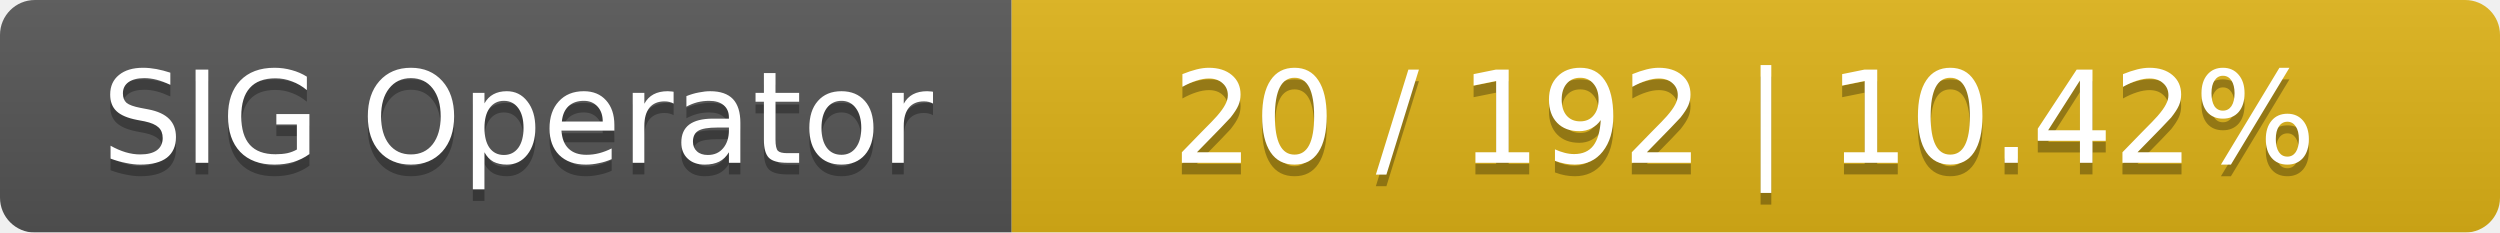
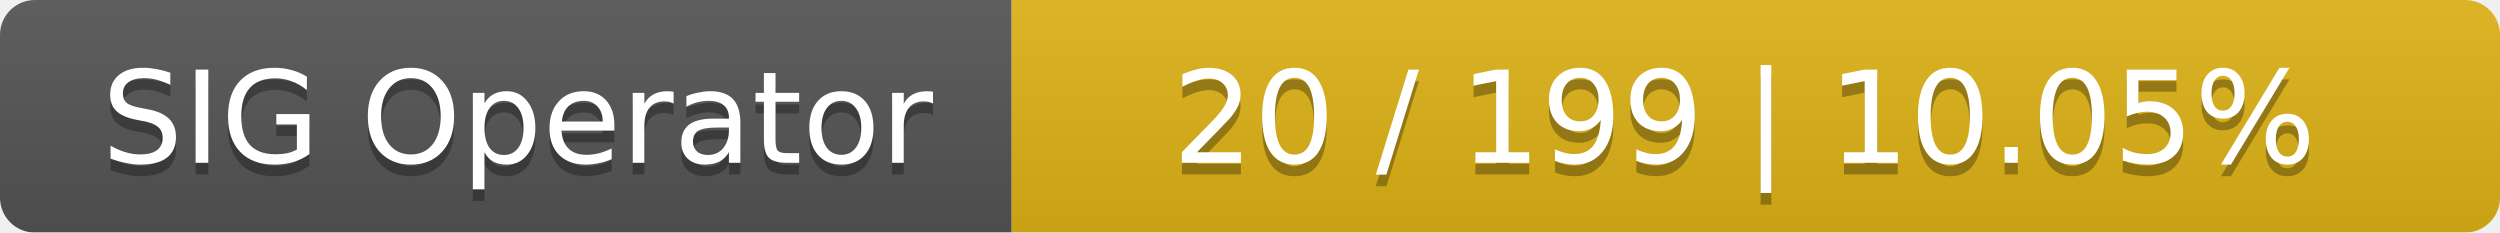
<svg xmlns="http://www.w3.org/2000/svg" width="215" height="20">
  <linearGradient id="smooth" x2="0" y2="100%">
    <stop offset="0" stop-color="#bbb" stop-opacity=".1" />
    <stop offset="1" stop-opacity=".1" />
  </linearGradient>
  <mask id="round">
    <rect width="215" height="20" rx="3" fill="#fff" />
  </mask>
  <g mask="url(#round)">
    <rect width="87" height="20" fill="#555" />
    <rect x="87" width="128" height="20" fill="#dfb317" />
    <rect width="215" height="20" fill="url(#smooth)" />
  </g>
  <g fill="#fff" text-anchor="middle" font-family="DejaVu Sans,Verdana,Geneva,sans-serif" font-size="11">
    <text x="44.5" y="15" fill="#010101" fill-opacity=".3">SIG Operator</text>
    <text x="44.5" y="14">SIG Operator</text>
-     <text x="150" y="15" fill="#010101" fill-opacity=".3">20 / 192    |    10.42%</text>
-     <text x="150" y="14">20 / 192    |    10.42%</text>
+     <text x="150" y="15" fill="#010101" fill-opacity=".3">20 / 199    |    10.05%</text>
+     <text x="150" y="14">20 / 199    |    10.05%</text>
  </g>
</svg>
